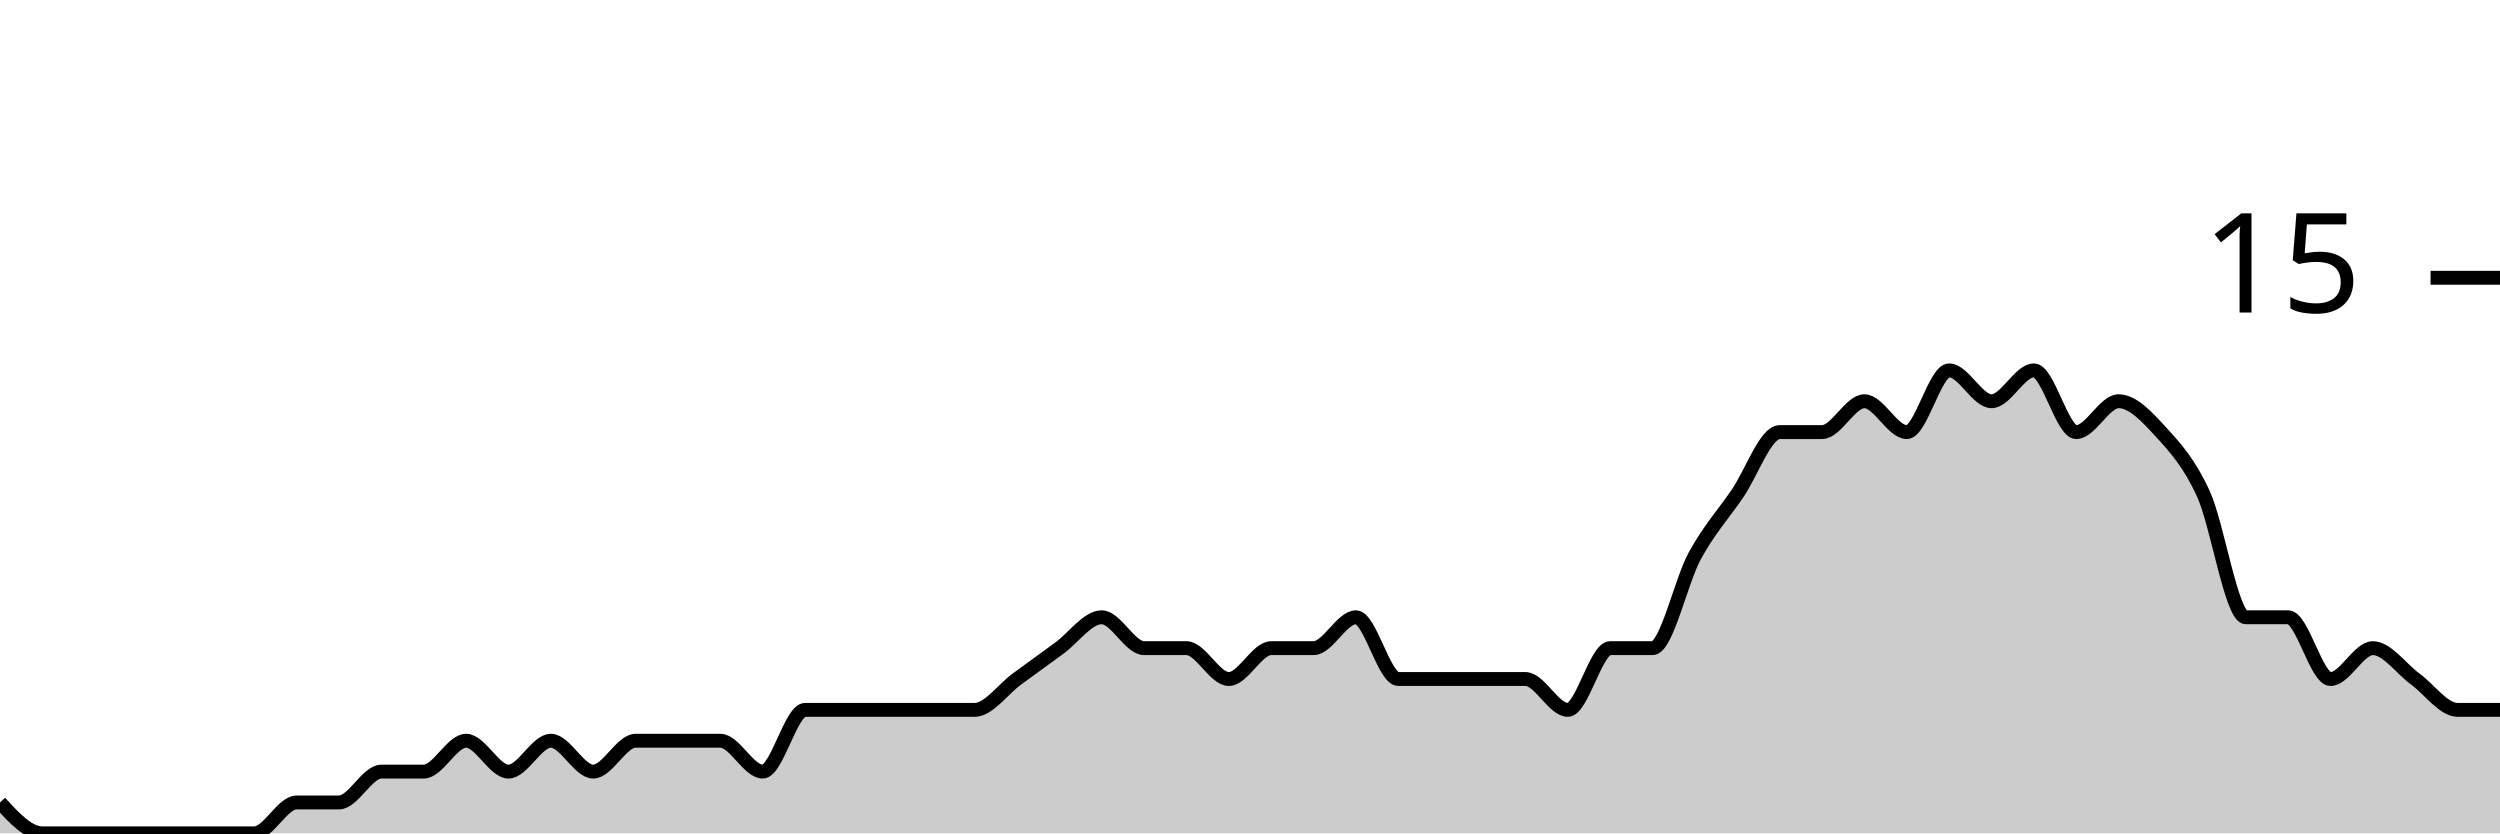
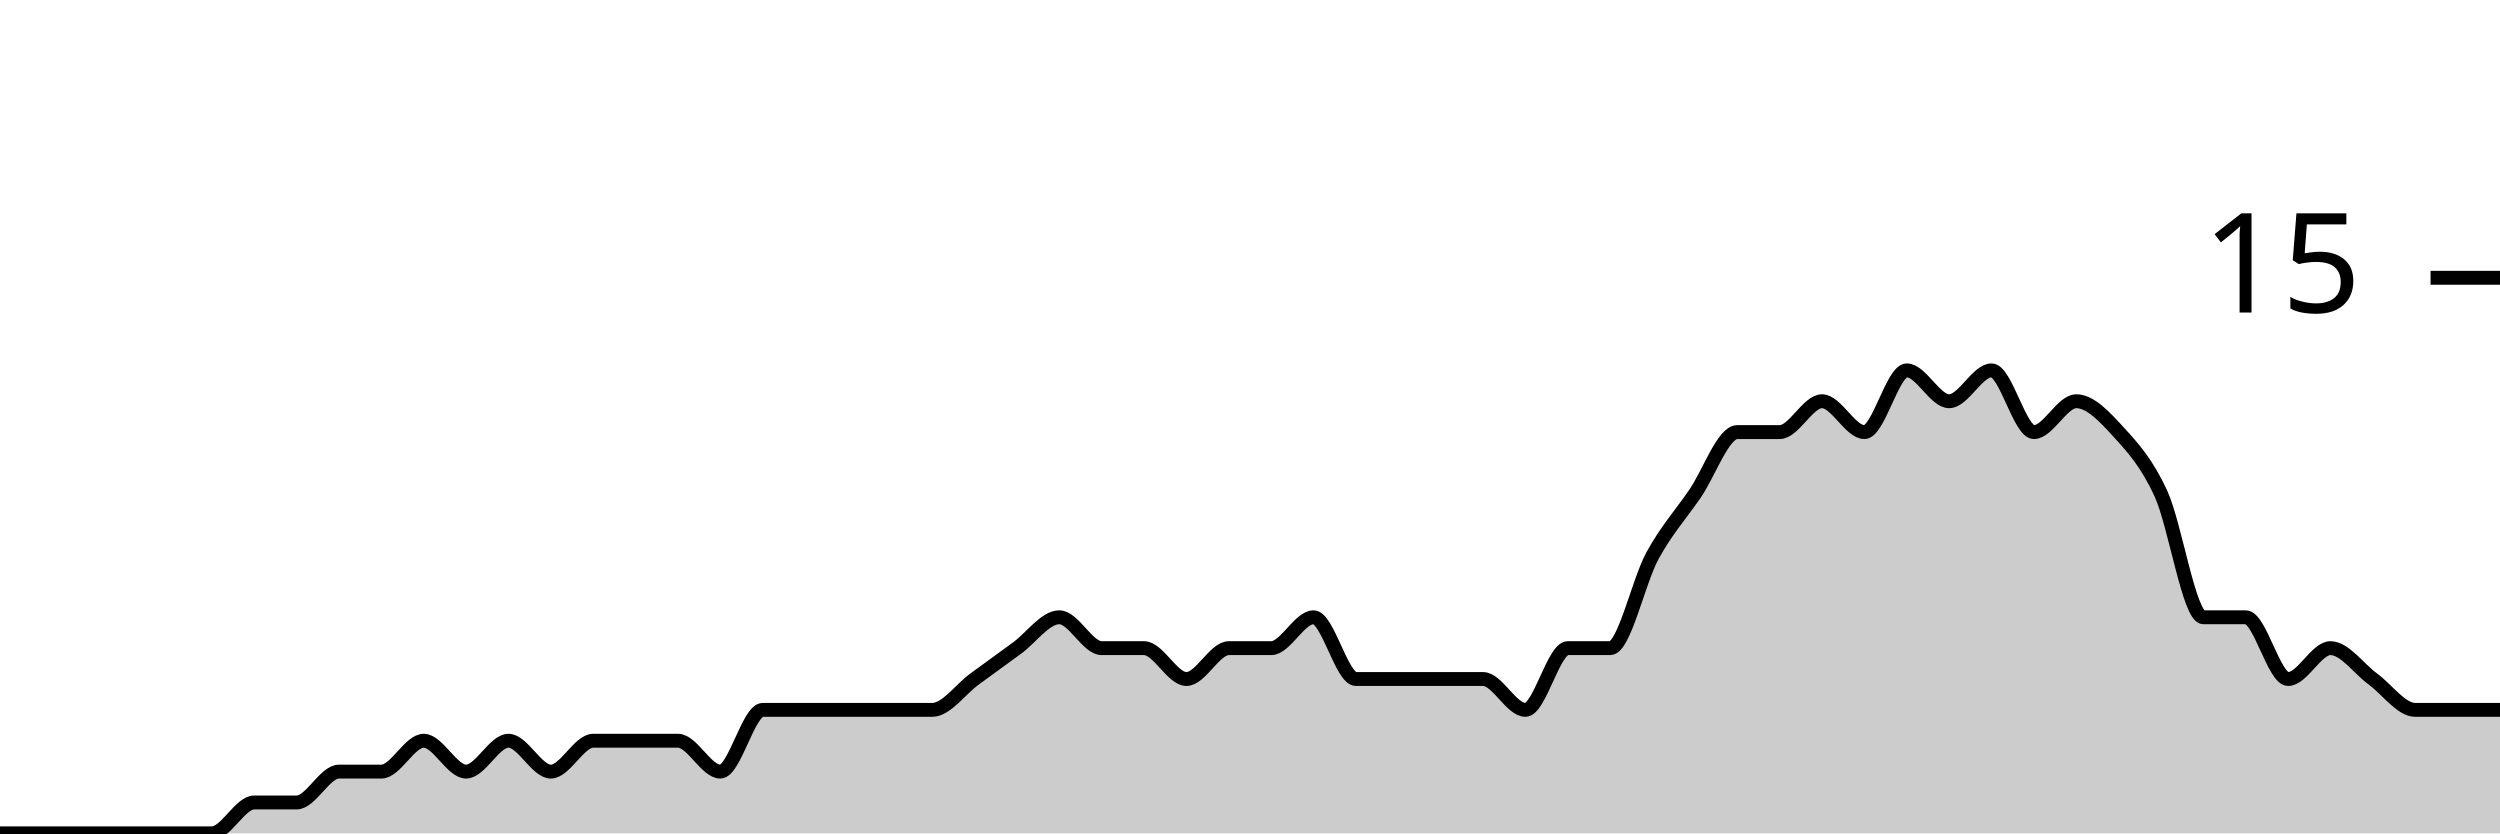
<svg xmlns="http://www.w3.org/2000/svg" viewBox="0 0 180 60">
  <g transform="translate(0,20)">
-     <path class="area" fill="rgba(0, 0, 0, 0.2)" d="M0,37.778C1.017,38.889,2.034,40,3.051,40C4.068,40,5.085,40,6.102,40C7.119,40,8.136,40,9.153,40C10.169,40,11.186,40,12.203,40C13.22,40,14.237,40,15.254,40C16.271,40,17.288,40,18.305,40C19.322,40,20.339,37.778,21.356,37.778C22.373,37.778,23.39,37.778,24.407,37.778C25.424,37.778,26.441,35.556,27.458,35.556C28.475,35.556,29.492,35.556,30.508,35.556C31.525,35.556,32.542,33.333,33.559,33.333C34.576,33.333,35.593,35.556,36.61,35.556C37.627,35.556,38.644,33.333,39.661,33.333C40.678,33.333,41.695,35.556,42.712,35.556C43.729,35.556,44.746,33.333,45.763,33.333C46.78,33.333,47.797,33.333,48.814,33.333C49.831,33.333,50.847,33.333,51.864,33.333C52.881,33.333,53.898,35.556,54.915,35.556C55.932,35.556,56.949,31.111,57.966,31.111C58.983,31.111,60,31.111,61.017,31.111C62.034,31.111,63.051,31.111,64.068,31.111C65.085,31.111,66.102,31.111,67.119,31.111C68.136,31.111,69.153,31.111,70.169,31.111C71.186,31.111,72.203,29.63,73.22,28.889C74.237,28.148,75.254,27.407,76.271,26.667C77.288,25.926,78.305,24.444,79.322,24.444C80.339,24.444,81.356,26.667,82.373,26.667C83.39,26.667,84.407,26.667,85.424,26.667C86.441,26.667,87.458,28.889,88.475,28.889C89.492,28.889,90.508,26.667,91.525,26.667C92.542,26.667,93.559,26.667,94.576,26.667C95.593,26.667,96.61,24.444,97.627,24.444C98.644,24.444,99.661,28.889,100.678,28.889C101.695,28.889,102.712,28.889,103.729,28.889C104.746,28.889,105.763,28.889,106.78,28.889C107.797,28.889,108.814,28.889,109.831,28.889C110.847,28.889,111.864,31.111,112.881,31.111C113.898,31.111,114.915,26.667,115.932,26.667C116.949,26.667,117.966,26.667,118.983,26.667C120,26.667,121.017,21.852,122.034,20C123.051,18.148,124.068,17.037,125.085,15.556C126.102,14.074,127.119,11.111,128.136,11.111C129.153,11.111,130.169,11.111,131.186,11.111C132.203,11.111,133.22,8.889,134.237,8.889C135.254,8.889,136.271,11.111,137.288,11.111C138.305,11.111,139.322,6.667,140.339,6.667C141.356,6.667,142.373,8.889,143.39,8.889C144.407,8.889,145.424,6.667,146.441,6.667C147.458,6.667,148.475,11.111,149.492,11.111C150.508,11.111,151.525,8.889,152.542,8.889C153.559,8.889,154.576,10,155.593,11.111C156.61,12.222,157.627,13.333,158.644,15.556C159.661,17.778,160.678,24.444,161.695,24.444C162.712,24.444,163.729,24.444,164.746,24.444C165.763,24.444,166.78,28.889,167.797,28.889C168.814,28.889,169.831,26.667,170.847,26.667C171.864,26.667,172.881,28.148,173.898,28.889C174.915,29.63,175.932,31.111,176.949,31.111C177.966,31.111,178.983,31.111,180,31.111L180,40C178.983,40,177.966,40,176.949,40C175.932,40,174.915,40,173.898,40C172.881,40,171.864,40,170.847,40C169.831,40,168.814,40,167.797,40C166.78,40,165.763,40,164.746,40C163.729,40,162.712,40,161.695,40C160.678,40,159.661,40,158.644,40C157.627,40,156.61,40,155.593,40C154.576,40,153.559,40,152.542,40C151.525,40,150.508,40,149.492,40C148.475,40,147.458,40,146.441,40C145.424,40,144.407,40,143.39,40C142.373,40,141.356,40,140.339,40C139.322,40,138.305,40,137.288,40C136.271,40,135.254,40,134.237,40C133.22,40,132.203,40,131.186,40C130.169,40,129.153,40,128.136,40C127.119,40,126.102,40,125.085,40C124.068,40,123.051,40,122.034,40C121.017,40,120,40,118.983,40C117.966,40,116.949,40,115.932,40C114.915,40,113.898,40,112.881,40C111.864,40,110.847,40,109.831,40C108.814,40,107.797,40,106.78,40C105.763,40,104.746,40,103.729,40C102.712,40,101.695,40,100.678,40C99.661,40,98.644,40,97.627,40C96.61,40,95.593,40,94.576,40C93.559,40,92.542,40,91.525,40C90.508,40,89.492,40,88.475,40C87.458,40,86.441,40,85.424,40C84.407,40,83.39,40,82.373,40C81.356,40,80.339,40,79.322,40C78.305,40,77.288,40,76.271,40C75.254,40,74.237,40,73.22,40C72.203,40,71.186,40,70.169,40C69.153,40,68.136,40,67.119,40C66.102,40,65.085,40,64.068,40C63.051,40,62.034,40,61.017,40C60,40,58.983,40,57.966,40C56.949,40,55.932,40,54.915,40C53.898,40,52.881,40,51.864,40C50.847,40,49.831,40,48.814,40C47.797,40,46.78,40,45.763,40C44.746,40,43.729,40,42.712,40C41.695,40,40.678,40,39.661,40C38.644,40,37.627,40,36.61,40C35.593,40,34.576,40,33.559,40C32.542,40,31.525,40,30.508,40C29.492,40,28.475,40,27.458,40C26.441,40,25.424,40,24.407,40C23.39,40,22.373,40,21.356,40C20.339,40,19.322,40,18.305,40C17.288,40,16.271,40,15.254,40C14.237,40,13.22,40,12.203,40C11.186,40,10.169,40,9.153,40C8.136,40,7.119,40,6.102,40C5.085,40,4.068,40,3.051,40C2.034,40,1.017,40,0,40Z" />
-     <path class="line" stroke="black" fill="none" d="M0,37.778C1.017,38.889,2.034,40,3.051,40C4.068,40,5.085,40,6.102,40C7.119,40,8.136,40,9.153,40C10.169,40,11.186,40,12.203,40C13.22,40,14.237,40,15.254,40C16.271,40,17.288,40,18.305,40C19.322,40,20.339,37.778,21.356,37.778C22.373,37.778,23.39,37.778,24.407,37.778C25.424,37.778,26.441,35.556,27.458,35.556C28.475,35.556,29.492,35.556,30.508,35.556C31.525,35.556,32.542,33.333,33.559,33.333C34.576,33.333,35.593,35.556,36.61,35.556C37.627,35.556,38.644,33.333,39.661,33.333C40.678,33.333,41.695,35.556,42.712,35.556C43.729,35.556,44.746,33.333,45.763,33.333C46.78,33.333,47.797,33.333,48.814,33.333C49.831,33.333,50.847,33.333,51.864,33.333C52.881,33.333,53.898,35.556,54.915,35.556C55.932,35.556,56.949,31.111,57.966,31.111C58.983,31.111,60,31.111,61.017,31.111C62.034,31.111,63.051,31.111,64.068,31.111C65.085,31.111,66.102,31.111,67.119,31.111C68.136,31.111,69.153,31.111,70.169,31.111C71.186,31.111,72.203,29.63,73.22,28.889C74.237,28.148,75.254,27.407,76.271,26.667C77.288,25.926,78.305,24.444,79.322,24.444C80.339,24.444,81.356,26.667,82.373,26.667C83.39,26.667,84.407,26.667,85.424,26.667C86.441,26.667,87.458,28.889,88.475,28.889C89.492,28.889,90.508,26.667,91.525,26.667C92.542,26.667,93.559,26.667,94.576,26.667C95.593,26.667,96.61,24.444,97.627,24.444C98.644,24.444,99.661,28.889,100.678,28.889C101.695,28.889,102.712,28.889,103.729,28.889C104.746,28.889,105.763,28.889,106.78,28.889C107.797,28.889,108.814,28.889,109.831,28.889C110.847,28.889,111.864,31.111,112.881,31.111C113.898,31.111,114.915,26.667,115.932,26.667C116.949,26.667,117.966,26.667,118.983,26.667C120,26.667,121.017,21.852,122.034,20C123.051,18.148,124.068,17.037,125.085,15.556C126.102,14.074,127.119,11.111,128.136,11.111C129.153,11.111,130.169,11.111,131.186,11.111C132.203,11.111,133.22,8.889,134.237,8.889C135.254,8.889,136.271,11.111,137.288,11.111C138.305,11.111,139.322,6.667,140.339,6.667C141.356,6.667,142.373,8.889,143.39,8.889C144.407,8.889,145.424,6.667,146.441,6.667C147.458,6.667,148.475,11.111,149.492,11.111C150.508,11.111,151.525,8.889,152.542,8.889C153.559,8.889,154.576,10,155.593,11.111C156.61,12.222,157.627,13.333,158.644,15.556C159.661,17.778,160.678,24.444,161.695,24.444C162.712,24.444,163.729,24.444,164.746,24.444C165.763,24.444,166.78,28.889,167.797,28.889C168.814,28.889,169.831,26.667,170.847,26.667C171.864,26.667,172.881,28.148,173.898,28.889C174.915,29.63,175.932,31.111,176.949,31.111C177.966,31.111,178.983,31.111,180,31.111" />
+     <path class="area" fill="rgba(0, 0, 0, 0.2)" d="M0,40C1.017,40,2.034,40,3.051,40C4.068,40,5.085,40,6.102,40C7.119,40,8.136,40,9.153,40C10.169,40,11.186,40,12.203,40C13.22,40,14.237,40,15.254,40C16.271,40,17.288,37.778,18.305,37.778C19.322,37.778,20.339,37.778,21.356,37.778C22.373,37.778,23.39,35.556,24.407,35.556C25.424,35.556,26.441,35.556,27.458,35.556C28.475,35.556,29.492,33.333,30.508,33.333C31.525,33.333,32.542,35.556,33.559,35.556C34.576,35.556,35.593,33.333,36.61,33.333C37.627,33.333,38.644,35.556,39.661,35.556C40.678,35.556,41.695,33.333,42.712,33.333C43.729,33.333,44.746,33.333,45.763,33.333C46.78,33.333,47.797,33.333,48.814,33.333C49.831,33.333,50.847,35.556,51.864,35.556C52.881,35.556,53.898,31.111,54.915,31.111C55.932,31.111,56.949,31.111,57.966,31.111C58.983,31.111,60,31.111,61.017,31.111C62.034,31.111,63.051,31.111,64.068,31.111C65.085,31.111,66.102,31.111,67.119,31.111C68.136,31.111,69.153,29.63,70.169,28.889C71.186,28.148,72.203,27.407,73.22,26.667C74.237,25.926,75.254,24.444,76.271,24.444C77.288,24.444,78.305,26.667,79.322,26.667C80.339,26.667,81.356,26.667,82.373,26.667C83.39,26.667,84.407,28.889,85.424,28.889C86.441,28.889,87.458,26.667,88.475,26.667C89.492,26.667,90.508,26.667,91.525,26.667C92.542,26.667,93.559,24.444,94.576,24.444C95.593,24.444,96.61,28.889,97.627,28.889C98.644,28.889,99.661,28.889,100.678,28.889C101.695,28.889,102.712,28.889,103.729,28.889C104.746,28.889,105.763,28.889,106.78,28.889C107.797,28.889,108.814,31.111,109.831,31.111C110.847,31.111,111.864,26.667,112.881,26.667C113.898,26.667,114.915,26.667,115.932,26.667C116.949,26.667,117.966,21.852,118.983,20C120,18.148,121.017,17.037,122.034,15.556C123.051,14.074,124.068,11.111,125.085,11.111C126.102,11.111,127.119,11.111,128.136,11.111C129.153,11.111,130.169,8.889,131.186,8.889C132.203,8.889,133.22,11.111,134.237,11.111C135.254,11.111,136.271,6.667,137.288,6.667C138.305,6.667,139.322,8.889,140.339,8.889C141.356,8.889,142.373,6.667,143.39,6.667C144.407,6.667,145.424,11.111,146.441,11.111C147.458,11.111,148.475,8.889,149.492,8.889C150.508,8.889,151.525,10,152.542,11.111C153.559,12.222,154.576,13.333,155.593,15.556C156.61,17.778,157.627,24.444,158.644,24.444C159.661,24.444,160.678,24.444,161.695,24.444C162.712,24.444,163.729,28.889,164.746,28.889C165.763,28.889,166.78,26.667,167.797,26.667C168.814,26.667,169.831,28.148,170.847,28.889C171.864,29.63,172.881,31.111,173.898,31.111C174.915,31.111,175.932,31.111,176.949,31.111C177.966,31.111,178.983,31.111,180,31.111L180,40C178.983,40,177.966,40,176.949,40C175.932,40,174.915,40,173.898,40C172.881,40,171.864,40,170.847,40C169.831,40,168.814,40,167.797,40C166.78,40,165.763,40,164.746,40C163.729,40,162.712,40,161.695,40C160.678,40,159.661,40,158.644,40C157.627,40,156.61,40,155.593,40C154.576,40,153.559,40,152.542,40C151.525,40,150.508,40,149.492,40C148.475,40,147.458,40,146.441,40C145.424,40,144.407,40,143.39,40C142.373,40,141.356,40,140.339,40C139.322,40,138.305,40,137.288,40C136.271,40,135.254,40,134.237,40C133.22,40,132.203,40,131.186,40C130.169,40,129.153,40,128.136,40C127.119,40,126.102,40,125.085,40C124.068,40,123.051,40,122.034,40C121.017,40,120,40,118.983,40C117.966,40,116.949,40,115.932,40C114.915,40,113.898,40,112.881,40C111.864,40,110.847,40,109.831,40C108.814,40,107.797,40,106.78,40C105.763,40,104.746,40,103.729,40C102.712,40,101.695,40,100.678,40C99.661,40,98.644,40,97.627,40C96.61,40,95.593,40,94.576,40C93.559,40,92.542,40,91.525,40C90.508,40,89.492,40,88.475,40C87.458,40,86.441,40,85.424,40C84.407,40,83.39,40,82.373,40C81.356,40,80.339,40,79.322,40C78.305,40,77.288,40,76.271,40C75.254,40,74.237,40,73.22,40C72.203,40,71.186,40,70.169,40C69.153,40,68.136,40,67.119,40C66.102,40,65.085,40,64.068,40C63.051,40,62.034,40,61.017,40C60,40,58.983,40,57.966,40C56.949,40,55.932,40,54.915,40C53.898,40,52.881,40,51.864,40C50.847,40,49.831,40,48.814,40C47.797,40,46.78,40,45.763,40C44.746,40,43.729,40,42.712,40C41.695,40,40.678,40,39.661,40C38.644,40,37.627,40,36.61,40C35.593,40,34.576,40,33.559,40C32.542,40,31.525,40,30.508,40C29.492,40,28.475,40,27.458,40C26.441,40,25.424,40,24.407,40C23.39,40,22.373,40,21.356,40C20.339,40,19.322,40,18.305,40C17.288,40,16.271,40,15.254,40C14.237,40,13.22,40,12.203,40C11.186,40,10.169,40,9.153,40C8.136,40,7.119,40,6.102,40C5.085,40,4.068,40,3.051,40C2.034,40,1.017,40,0,40Z" />
+     <path class="line" stroke="black" fill="none" d="M0,40C1.017,40,2.034,40,3.051,40C4.068,40,5.085,40,6.102,40C7.119,40,8.136,40,9.153,40C10.169,40,11.186,40,12.203,40C13.22,40,14.237,40,15.254,40C16.271,40,17.288,37.778,18.305,37.778C19.322,37.778,20.339,37.778,21.356,37.778C22.373,37.778,23.39,35.556,24.407,35.556C25.424,35.556,26.441,35.556,27.458,35.556C28.475,35.556,29.492,33.333,30.508,33.333C31.525,33.333,32.542,35.556,33.559,35.556C34.576,35.556,35.593,33.333,36.61,33.333C37.627,33.333,38.644,35.556,39.661,35.556C40.678,35.556,41.695,33.333,42.712,33.333C43.729,33.333,44.746,33.333,45.763,33.333C46.78,33.333,47.797,33.333,48.814,33.333C49.831,33.333,50.847,35.556,51.864,35.556C52.881,35.556,53.898,31.111,54.915,31.111C55.932,31.111,56.949,31.111,57.966,31.111C58.983,31.111,60,31.111,61.017,31.111C62.034,31.111,63.051,31.111,64.068,31.111C65.085,31.111,66.102,31.111,67.119,31.111C68.136,31.111,69.153,29.63,70.169,28.889C71.186,28.148,72.203,27.407,73.22,26.667C74.237,25.926,75.254,24.444,76.271,24.444C77.288,24.444,78.305,26.667,79.322,26.667C80.339,26.667,81.356,26.667,82.373,26.667C83.39,26.667,84.407,28.889,85.424,28.889C86.441,28.889,87.458,26.667,88.475,26.667C89.492,26.667,90.508,26.667,91.525,26.667C92.542,26.667,93.559,24.444,94.576,24.444C95.593,24.444,96.61,28.889,97.627,28.889C98.644,28.889,99.661,28.889,100.678,28.889C101.695,28.889,102.712,28.889,103.729,28.889C104.746,28.889,105.763,28.889,106.78,28.889C107.797,28.889,108.814,31.111,109.831,31.111C110.847,31.111,111.864,26.667,112.881,26.667C113.898,26.667,114.915,26.667,115.932,26.667C116.949,26.667,117.966,21.852,118.983,20C120,18.148,121.017,17.037,122.034,15.556C123.051,14.074,124.068,11.111,125.085,11.111C126.102,11.111,127.119,11.111,128.136,11.111C129.153,11.111,130.169,8.889,131.186,8.889C132.203,8.889,133.22,11.111,134.237,11.111C135.254,11.111,136.271,6.667,137.288,6.667C138.305,6.667,139.322,8.889,140.339,8.889C141.356,8.889,142.373,6.667,143.39,6.667C144.407,6.667,145.424,11.111,146.441,11.111C147.458,11.111,148.475,8.889,149.492,8.889C150.508,8.889,151.525,10,152.542,11.111C153.559,12.222,154.576,13.333,155.593,15.556C156.61,17.778,157.627,24.444,158.644,24.444C159.661,24.444,160.678,24.444,161.695,24.444C162.712,24.444,163.729,28.889,164.746,28.889C165.763,28.889,166.78,26.667,167.797,26.667C168.814,26.667,169.831,28.148,170.847,28.889C171.864,29.63,172.881,31.111,173.898,31.111C174.915,31.111,175.932,31.111,176.949,31.111C177.966,31.111,178.983,31.111,180,31.111" />
    <path class="axis-ceiling" stroke-width="1" stroke="black" fill="none" d="M175,0L180,0" />
    <text class="axis-ceiling-label" font-family="sans-serif" text-anchor="end" font-size="10px" x="170" y="2.5">15</text>
  </g>
</svg>
